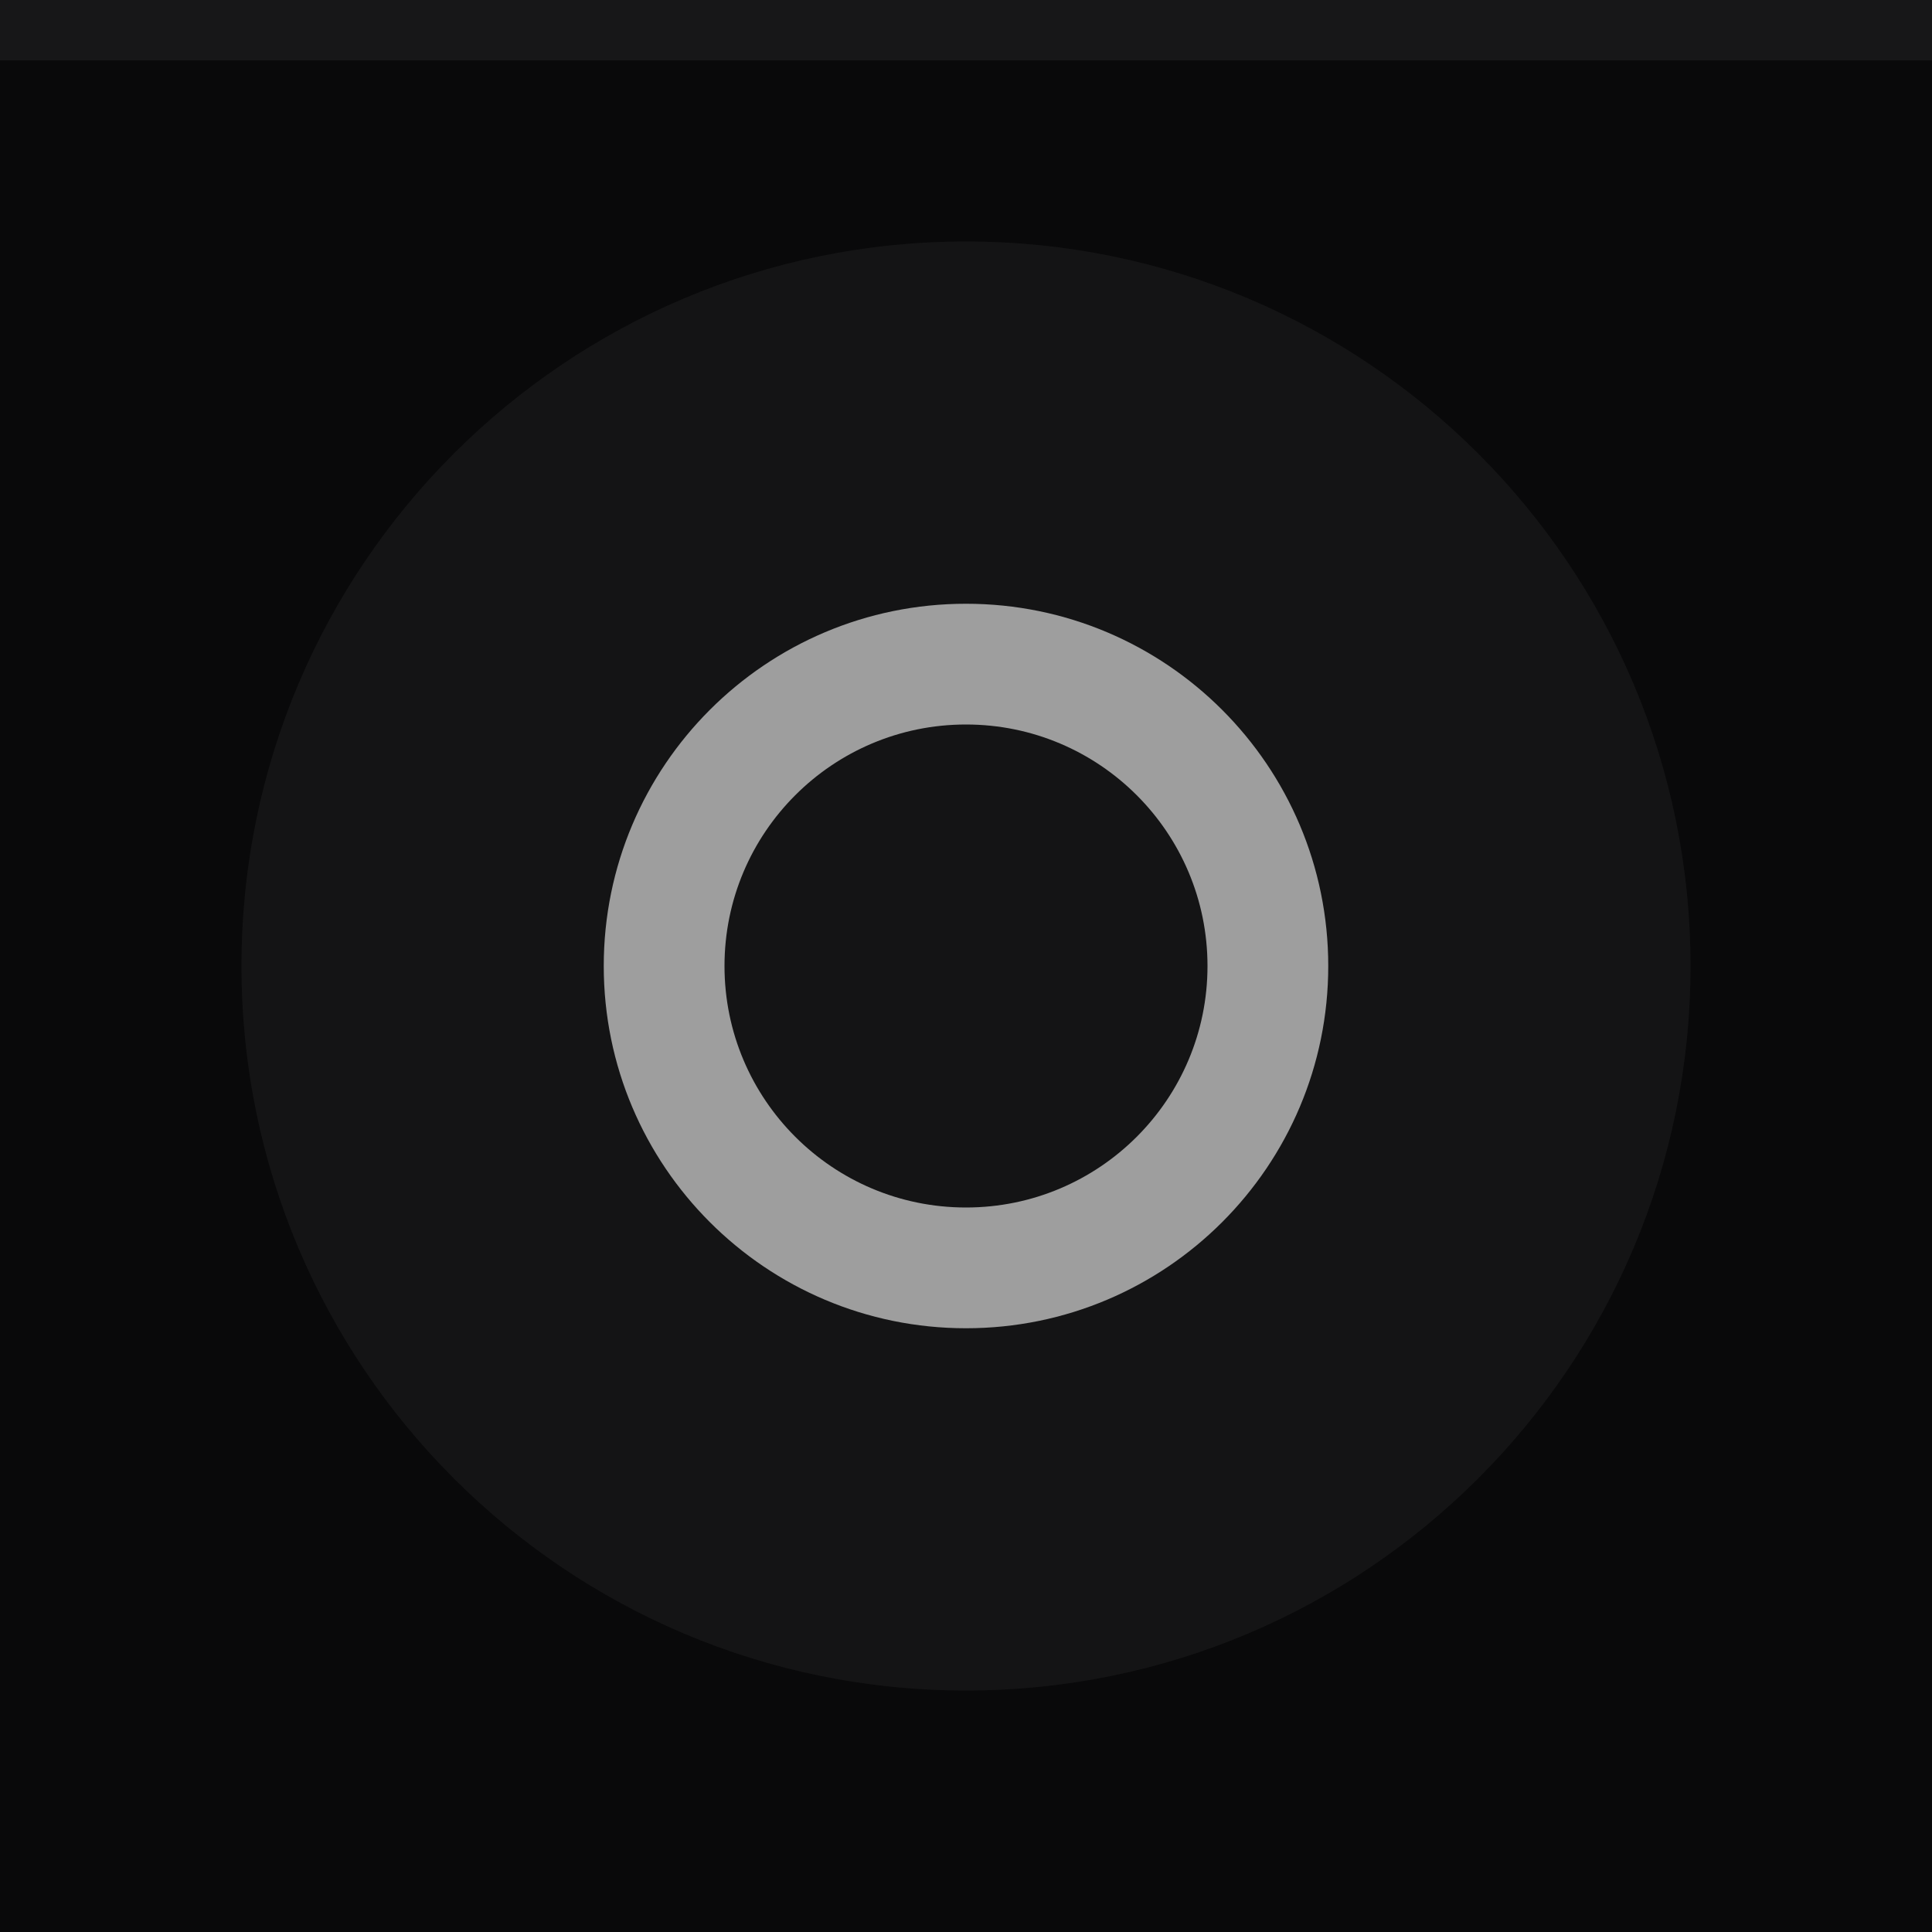
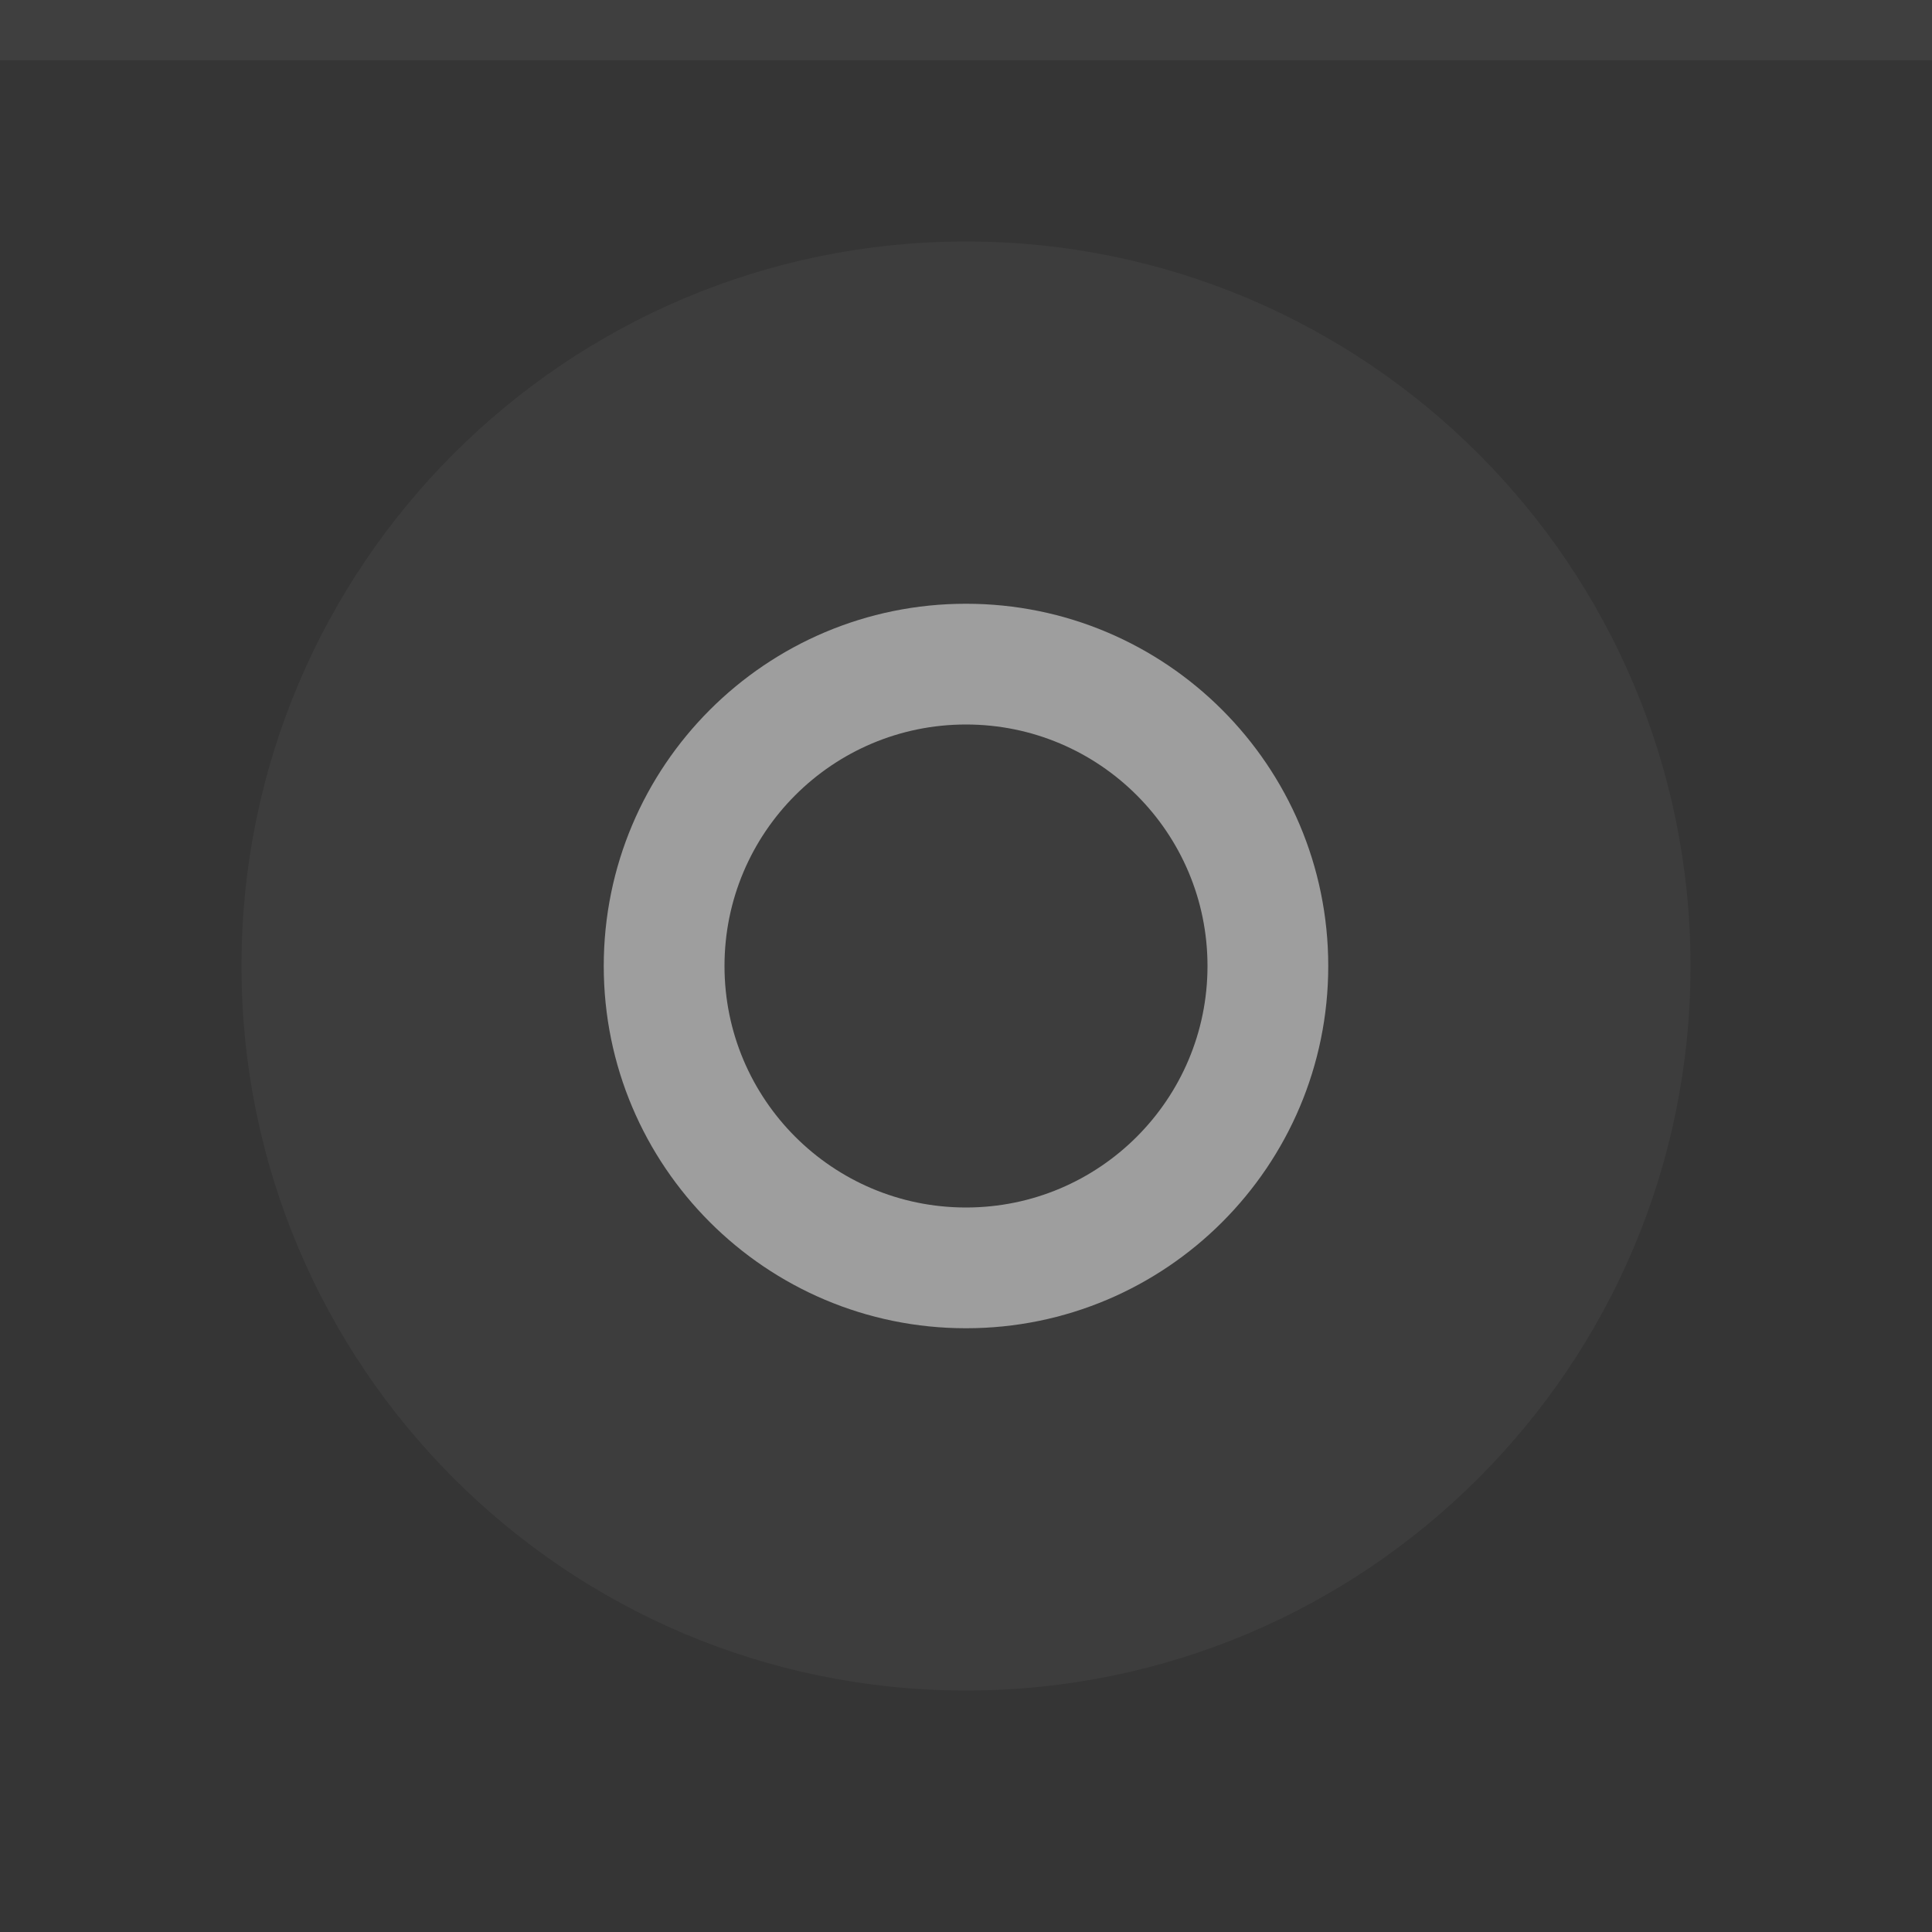
<svg xmlns="http://www.w3.org/2000/svg" width="32" height="32" viewBox="0 0 32 32">
-   <rect width="32" height="32" fill="#09090a" />
+   <rect width="32" height="32" fill="#353535" />
  <rect width="32" height="1" fill="#9e9e9e" fill-opacity="0.1" />
  <g fill="#9e9e9e">
    <circle cx="16" cy="16" r="12" opacity="0.08" />
    <path d="m16 10a6 6 0 0 0 -6 6 6 6 0 0 0 6 6 6 6 0 0 0 6 -6 6 6 0 0 0 -6 -6zm0 2a4 4 0 0 1 4 4 4 4 0 0 1 -4 4 4 4 0 0 1 -4 -4 4 4 0 0 1 4 -4z" />
  </g>
</svg>
